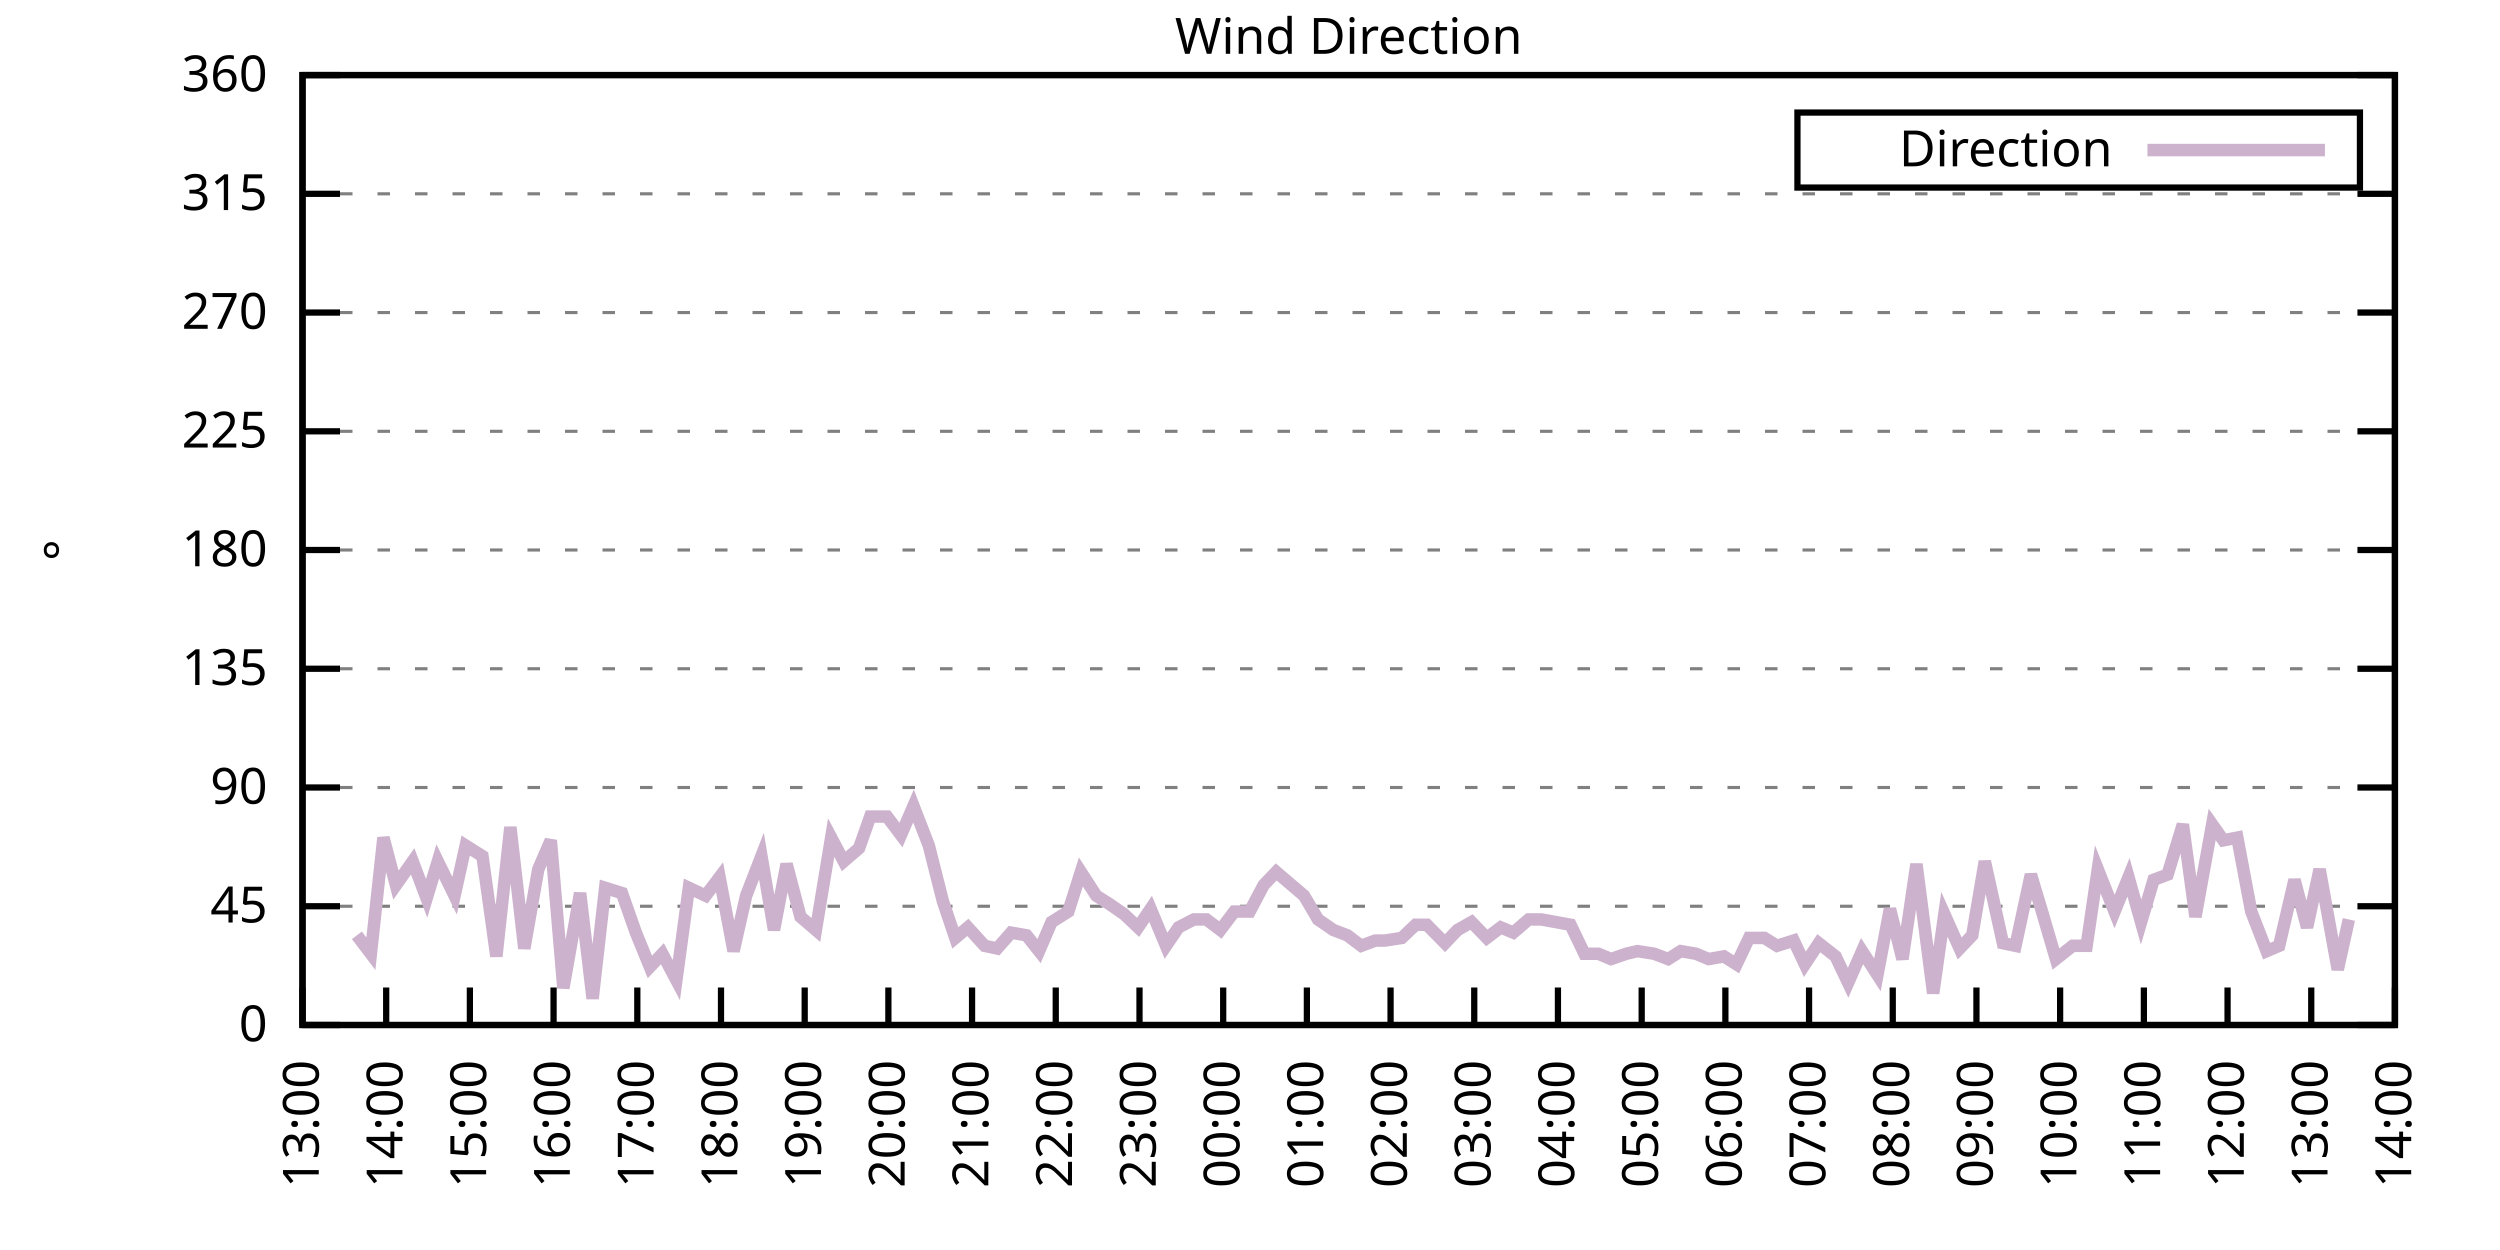
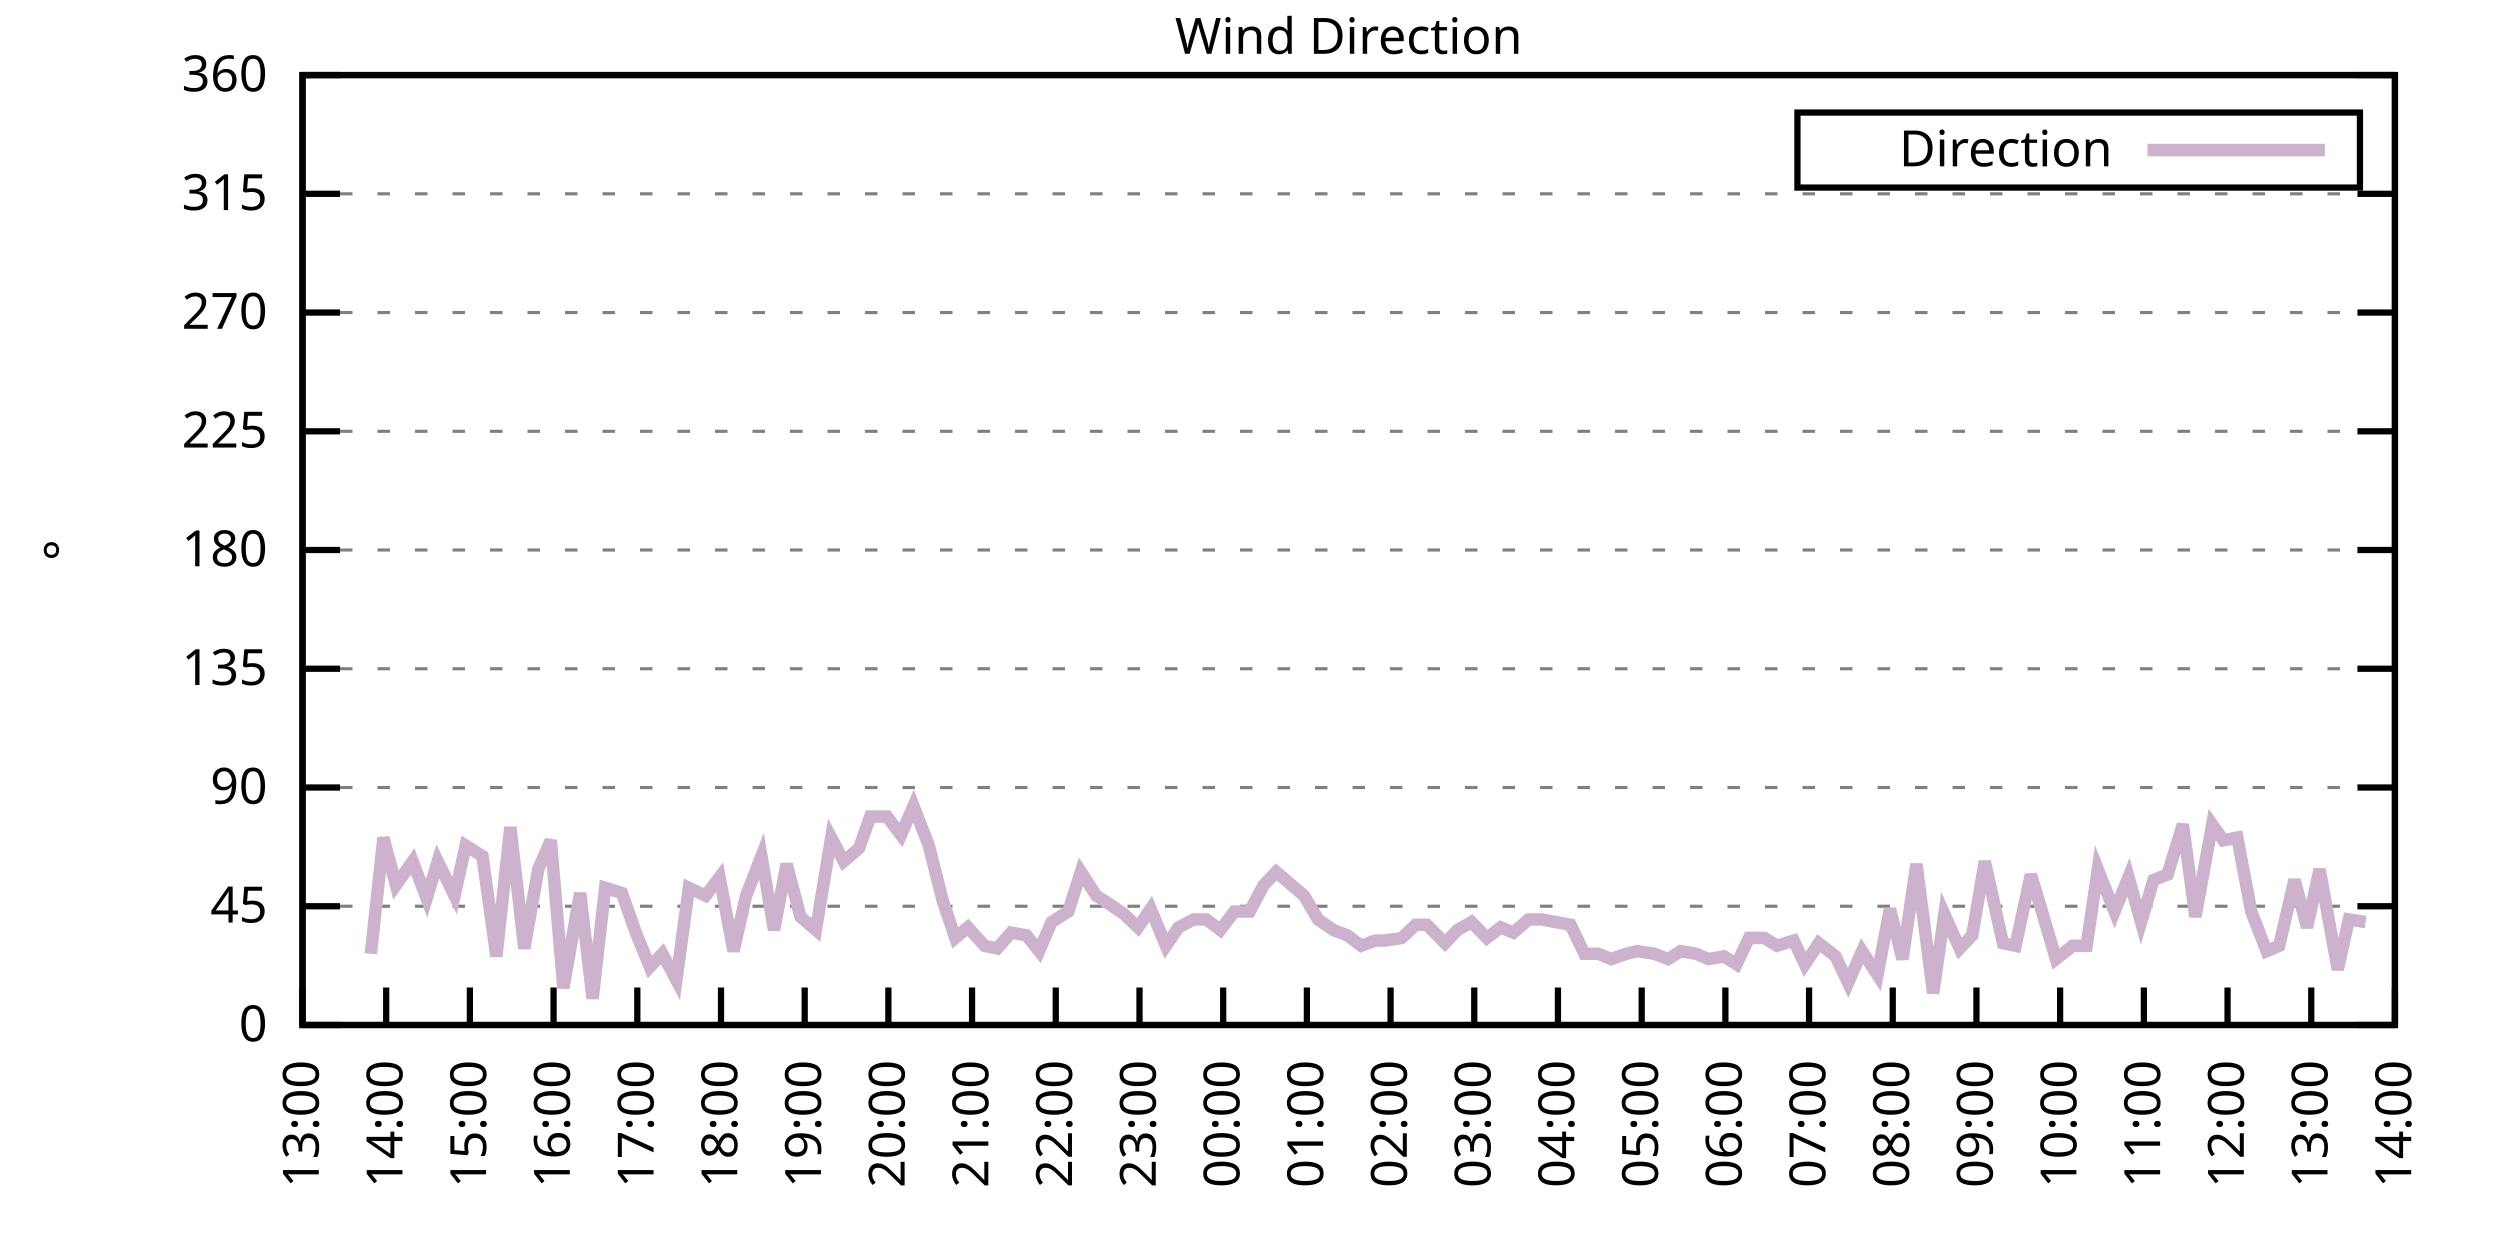
<svg xmlns="http://www.w3.org/2000/svg" xmlns:xlink="http://www.w3.org/1999/xlink" width="400" height="200" viewBox="0 0 400 200">
  <g id="gnuplot_canvas">
    <rect x="0" y="0" width="400" height="200" fill="none" />
    <defs>
      <circle id="gpDot" r="0.5" stroke-width="0.5" stroke="currentColor" />
      <path id="gpPt0" stroke-width="0.333" stroke="currentColor" d="M-1,0 h2 M0,-1 v2" />
      <path id="gpPt1" stroke-width="0.333" stroke="currentColor" d="M-1,-1 L1,1 M1,-1 L-1,1" />
      <path id="gpPt2" stroke-width="0.333" stroke="currentColor" d="M-1,0 L1,0 M0,-1 L0,1 M-1,-1 L1,1 M-1,1 L1,-1" />
      <rect id="gpPt3" stroke-width="0.333" stroke="currentColor" x="-1" y="-1" width="2" height="2" />
      <rect id="gpPt4" stroke-width="0.333" stroke="currentColor" fill="currentColor" x="-1" y="-1" width="2" height="2" />
      <circle id="gpPt5" stroke-width="0.333" stroke="currentColor" cx="0" cy="0" r="1" />
      <use xlink:href="#gpPt5" id="gpPt6" fill="currentColor" stroke="none" />
      <path id="gpPt7" stroke-width="0.333" stroke="currentColor" d="M0,-1.33 L-1.33,0.67 L1.33,0.67 z" />
      <use xlink:href="#gpPt7" id="gpPt8" fill="currentColor" stroke="none" />
      <use xlink:href="#gpPt7" id="gpPt9" stroke="currentColor" transform="rotate(180)" />
      <use xlink:href="#gpPt9" id="gpPt10" fill="currentColor" stroke="none" />
      <use xlink:href="#gpPt3" id="gpPt11" stroke="currentColor" transform="rotate(45)" />
      <use xlink:href="#gpPt11" id="gpPt12" fill="currentColor" stroke="none" />
      <path id="gpPt13" stroke-width="0.333" stroke="currentColor" d="M0,1.330 L1.265,0.411 L0.782,-1.067 L-0.782,-1.076 L-1.265,0.411 z" />
      <use xlink:href="#gpPt13" id="gpPt14" fill="currentColor" stroke="none" />
      <filter id="textbox" filterUnits="objectBoundingBox" x="0" y="0" height="1" width="1">
        <feFlood flood-color="white" flood-opacity="1" result="bgnd" />
        <feComposite in="SourceGraphic" in2="bgnd" operator="atop" />
      </filter>
      <filter id="greybox" filterUnits="objectBoundingBox" x="0" y="0" height="1" width="1">
        <feFlood flood-color="lightgrey" flood-opacity="1" result="grey" />
        <feComposite in="SourceGraphic" in2="grey" operator="atop" />
      </filter>
    </defs>
    <g fill="none" color="white" stroke="currentColor" stroke-width="1.00" stroke-linecap="butt" stroke-linejoin="miter">
</g>
    <g fill="none" color="black" stroke="currentColor" stroke-width="1.00" stroke-linecap="butt" stroke-linejoin="miter">
      <g stroke="none" shape-rendering="crispEdges">
        <polygon fill="rgb(255, 255, 255)" points="48.40,164.00 383.18,164.00 383.18,12.02 48.40,12.02 " />
      </g>
    </g>
    <g fill="none" color="black" stroke="currentColor" stroke-width="1.00" stroke-linecap="butt" stroke-linejoin="miter">
</g>
    <g fill="none" color="black" stroke="black" stroke-width="0.50" stroke-linecap="butt" stroke-linejoin="miter">
</g>
    <g fill="none" color="gray" stroke="currentColor" stroke-width="0.50" stroke-linecap="butt" stroke-linejoin="miter">
      <path stroke="gray" stroke-dasharray="2,4" class="gridline" d="M48.40,164.00 L383.19,164.00  " />
    </g>
    <g fill="none" color="gray" stroke="gray" stroke-width="1.00" stroke-linecap="butt" stroke-linejoin="miter">
</g>
    <g fill="none" color="black" stroke="currentColor" stroke-width="1.00" stroke-linecap="butt" stroke-linejoin="miter">
      <path stroke="black" d="M48.40,164.00 L54.40,164.00 M383.19,164.00 L377.19,164.00  " />
      <g transform="translate(42.80,166.60)" stroke="none" fill="black" font-family="Sans" font-size="8.00" text-anchor="end">
        <text>
          <tspan font-family="Sans"> 0</tspan>
        </text>
      </g>
    </g>
    <g fill="none" color="black" stroke="currentColor" stroke-width="1.00" stroke-linecap="butt" stroke-linejoin="miter">
</g>
    <g fill="none" color="black" stroke="black" stroke-width="0.50" stroke-linecap="butt" stroke-linejoin="miter">
</g>
    <g fill="none" color="gray" stroke="currentColor" stroke-width="0.50" stroke-linecap="butt" stroke-linejoin="miter">
      <path stroke="gray" stroke-dasharray="2,4" class="gridline" d="M48.40,145.00 L383.19,145.00  " />
    </g>
    <g fill="none" color="gray" stroke="gray" stroke-width="1.00" stroke-linecap="butt" stroke-linejoin="miter">
</g>
    <g fill="none" color="black" stroke="currentColor" stroke-width="1.00" stroke-linecap="butt" stroke-linejoin="miter">
      <path stroke="black" d="M48.40,145.00 L54.40,145.00 M383.19,145.00 L377.19,145.00  " />
      <g transform="translate(42.80,147.60)" stroke="none" fill="black" font-family="Sans" font-size="8.00" text-anchor="end">
        <text>
          <tspan font-family="Sans"> 45</tspan>
        </text>
      </g>
    </g>
    <g fill="none" color="black" stroke="currentColor" stroke-width="1.00" stroke-linecap="butt" stroke-linejoin="miter">
</g>
    <g fill="none" color="black" stroke="black" stroke-width="0.50" stroke-linecap="butt" stroke-linejoin="miter">
</g>
    <g fill="none" color="gray" stroke="currentColor" stroke-width="0.50" stroke-linecap="butt" stroke-linejoin="miter">
      <path stroke="gray" stroke-dasharray="2,4" class="gridline" d="M48.40,126.00 L383.19,126.00  " />
    </g>
    <g fill="none" color="gray" stroke="gray" stroke-width="1.00" stroke-linecap="butt" stroke-linejoin="miter">
</g>
    <g fill="none" color="black" stroke="currentColor" stroke-width="1.00" stroke-linecap="butt" stroke-linejoin="miter">
      <path stroke="black" d="M48.40,126.00 L54.40,126.00 M383.19,126.00 L377.19,126.00  " />
      <g transform="translate(42.80,128.60)" stroke="none" fill="black" font-family="Sans" font-size="8.00" text-anchor="end">
        <text>
          <tspan font-family="Sans"> 90</tspan>
        </text>
      </g>
    </g>
    <g fill="none" color="black" stroke="currentColor" stroke-width="1.00" stroke-linecap="butt" stroke-linejoin="miter">
</g>
    <g fill="none" color="black" stroke="black" stroke-width="0.50" stroke-linecap="butt" stroke-linejoin="miter">
</g>
    <g fill="none" color="gray" stroke="currentColor" stroke-width="0.50" stroke-linecap="butt" stroke-linejoin="miter">
      <path stroke="gray" stroke-dasharray="2,4" class="gridline" d="M48.40,107.00 L383.19,107.00  " />
    </g>
    <g fill="none" color="gray" stroke="gray" stroke-width="1.00" stroke-linecap="butt" stroke-linejoin="miter">
</g>
    <g fill="none" color="black" stroke="currentColor" stroke-width="1.00" stroke-linecap="butt" stroke-linejoin="miter">
      <path stroke="black" d="M48.40,107.00 L54.40,107.00 M383.19,107.00 L377.19,107.00  " />
      <g transform="translate(42.80,109.60)" stroke="none" fill="black" font-family="Sans" font-size="8.00" text-anchor="end">
        <text>
          <tspan font-family="Sans"> 135</tspan>
        </text>
      </g>
    </g>
    <g fill="none" color="black" stroke="currentColor" stroke-width="1.00" stroke-linecap="butt" stroke-linejoin="miter">
</g>
    <g fill="none" color="black" stroke="black" stroke-width="0.50" stroke-linecap="butt" stroke-linejoin="miter">
</g>
    <g fill="none" color="gray" stroke="currentColor" stroke-width="0.50" stroke-linecap="butt" stroke-linejoin="miter">
      <path stroke="gray" stroke-dasharray="2,4" class="gridline" d="M48.40,88.00 L383.19,88.00  " />
    </g>
    <g fill="none" color="gray" stroke="gray" stroke-width="1.00" stroke-linecap="butt" stroke-linejoin="miter">
</g>
    <g fill="none" color="black" stroke="currentColor" stroke-width="1.00" stroke-linecap="butt" stroke-linejoin="miter">
      <path stroke="black" d="M48.40,88.00 L54.40,88.00 M383.19,88.00 L377.19,88.00  " />
      <g transform="translate(42.80,90.60)" stroke="none" fill="black" font-family="Sans" font-size="8.00" text-anchor="end">
        <text>
          <tspan font-family="Sans"> 180</tspan>
        </text>
      </g>
    </g>
    <g fill="none" color="black" stroke="currentColor" stroke-width="1.00" stroke-linecap="butt" stroke-linejoin="miter">
</g>
    <g fill="none" color="black" stroke="black" stroke-width="0.50" stroke-linecap="butt" stroke-linejoin="miter">
</g>
    <g fill="none" color="gray" stroke="currentColor" stroke-width="0.50" stroke-linecap="butt" stroke-linejoin="miter">
      <path stroke="gray" stroke-dasharray="2,4" class="gridline" d="M48.40,69.01 L383.19,69.01  " />
    </g>
    <g fill="none" color="gray" stroke="gray" stroke-width="1.00" stroke-linecap="butt" stroke-linejoin="miter">
</g>
    <g fill="none" color="black" stroke="currentColor" stroke-width="1.00" stroke-linecap="butt" stroke-linejoin="miter">
      <path stroke="black" d="M48.40,69.01 L54.40,69.01 M383.19,69.01 L377.19,69.01  " />
      <g transform="translate(42.80,71.61)" stroke="none" fill="black" font-family="Sans" font-size="8.00" text-anchor="end">
        <text>
          <tspan font-family="Sans"> 225</tspan>
        </text>
      </g>
    </g>
    <g fill="none" color="black" stroke="currentColor" stroke-width="1.00" stroke-linecap="butt" stroke-linejoin="miter">
</g>
    <g fill="none" color="black" stroke="black" stroke-width="0.50" stroke-linecap="butt" stroke-linejoin="miter">
</g>
    <g fill="none" color="gray" stroke="currentColor" stroke-width="0.50" stroke-linecap="butt" stroke-linejoin="miter">
      <path stroke="gray" stroke-dasharray="2,4" class="gridline" d="M48.40,50.01 L383.19,50.01  " />
    </g>
    <g fill="none" color="gray" stroke="gray" stroke-width="1.00" stroke-linecap="butt" stroke-linejoin="miter">
</g>
    <g fill="none" color="black" stroke="currentColor" stroke-width="1.00" stroke-linecap="butt" stroke-linejoin="miter">
      <path stroke="black" d="M48.40,50.01 L54.40,50.01 M383.19,50.01 L377.19,50.01  " />
      <g transform="translate(42.80,52.61)" stroke="none" fill="black" font-family="Sans" font-size="8.00" text-anchor="end">
        <text>
          <tspan font-family="Sans"> 270</tspan>
        </text>
      </g>
    </g>
    <g fill="none" color="black" stroke="currentColor" stroke-width="1.00" stroke-linecap="butt" stroke-linejoin="miter">
</g>
    <g fill="none" color="black" stroke="black" stroke-width="0.50" stroke-linecap="butt" stroke-linejoin="miter">
</g>
    <g fill="none" color="gray" stroke="currentColor" stroke-width="0.50" stroke-linecap="butt" stroke-linejoin="miter">
      <path stroke="gray" stroke-dasharray="2,4" class="gridline" d="M48.40,31.01 L383.19,31.01  " />
    </g>
    <g fill="none" color="gray" stroke="gray" stroke-width="1.00" stroke-linecap="butt" stroke-linejoin="miter">
</g>
    <g fill="none" color="black" stroke="currentColor" stroke-width="1.00" stroke-linecap="butt" stroke-linejoin="miter">
      <path stroke="black" d="M48.40,31.01 L54.40,31.01 M383.19,31.01 L377.19,31.01  " />
      <g transform="translate(42.80,33.61)" stroke="none" fill="black" font-family="Sans" font-size="8.00" text-anchor="end">
        <text>
          <tspan font-family="Sans"> 315</tspan>
        </text>
      </g>
    </g>
    <g fill="none" color="black" stroke="currentColor" stroke-width="1.00" stroke-linecap="butt" stroke-linejoin="miter">
</g>
    <g fill="none" color="black" stroke="black" stroke-width="0.50" stroke-linecap="butt" stroke-linejoin="miter">
</g>
    <g fill="none" color="gray" stroke="currentColor" stroke-width="0.50" stroke-linecap="butt" stroke-linejoin="miter">
      <path stroke="gray" stroke-dasharray="2,4" class="gridline" d="M48.40,12.01 L383.19,12.01  " />
    </g>
    <g fill="none" color="gray" stroke="gray" stroke-width="1.00" stroke-linecap="butt" stroke-linejoin="miter">
</g>
    <g fill="none" color="black" stroke="currentColor" stroke-width="1.00" stroke-linecap="butt" stroke-linejoin="miter">
      <path stroke="black" d="M48.40,12.01 L54.40,12.01 M383.19,12.01 L377.19,12.01  " />
      <g transform="translate(42.80,14.61)" stroke="none" fill="black" font-family="Sans" font-size="8.00" text-anchor="end">
        <text>
          <tspan font-family="Sans"> 360</tspan>
        </text>
      </g>
    </g>
    <g fill="none" color="black" stroke="currentColor" stroke-width="1.00" stroke-linecap="butt" stroke-linejoin="miter">
      <path stroke="black" d="M48.40,164.00 L48.40,158.00  " />
      <g transform="translate(51.00,169.60) rotate(270.00)" stroke="none" fill="black" font-family="Sans" font-size="8.00" text-anchor="end">
        <text>
          <tspan font-family="Sans">13:00</tspan>
        </text>
      </g>
    </g>
    <g fill="none" color="black" stroke="currentColor" stroke-width="1.00" stroke-linecap="butt" stroke-linejoin="miter">
      <path stroke="black" d="M61.79,164.00 L61.79,158.00  " />
      <g transform="translate(64.39,169.60) rotate(270.00)" stroke="none" fill="black" font-family="Sans" font-size="8.00" text-anchor="end">
        <text>
          <tspan font-family="Sans">14:00</tspan>
        </text>
      </g>
    </g>
    <g fill="none" color="black" stroke="currentColor" stroke-width="1.00" stroke-linecap="butt" stroke-linejoin="miter">
      <path stroke="black" d="M75.18,164.00 L75.18,158.00  " />
      <g transform="translate(77.78,169.60) rotate(270.00)" stroke="none" fill="black" font-family="Sans" font-size="8.00" text-anchor="end">
        <text>
          <tspan font-family="Sans">15:00</tspan>
        </text>
      </g>
    </g>
    <g fill="none" color="black" stroke="currentColor" stroke-width="1.00" stroke-linecap="butt" stroke-linejoin="miter">
      <path stroke="black" d="M88.57,164.00 L88.57,158.00  " />
      <g transform="translate(91.17,169.60) rotate(270.00)" stroke="none" fill="black" font-family="Sans" font-size="8.00" text-anchor="end">
        <text>
          <tspan font-family="Sans">16:00</tspan>
        </text>
      </g>
    </g>
    <g fill="none" color="black" stroke="currentColor" stroke-width="1.00" stroke-linecap="butt" stroke-linejoin="miter">
      <path stroke="black" d="M101.97,164.00 L101.97,158.00  " />
      <g transform="translate(104.57,169.60) rotate(270.00)" stroke="none" fill="black" font-family="Sans" font-size="8.00" text-anchor="end">
        <text>
          <tspan font-family="Sans">17:00</tspan>
        </text>
      </g>
    </g>
    <g fill="none" color="black" stroke="currentColor" stroke-width="1.00" stroke-linecap="butt" stroke-linejoin="miter">
      <path stroke="black" d="M115.36,164.00 L115.36,158.00  " />
      <g transform="translate(117.96,169.60) rotate(270.00)" stroke="none" fill="black" font-family="Sans" font-size="8.00" text-anchor="end">
        <text>
          <tspan font-family="Sans">18:00</tspan>
        </text>
      </g>
    </g>
    <g fill="none" color="black" stroke="currentColor" stroke-width="1.00" stroke-linecap="butt" stroke-linejoin="miter">
      <path stroke="black" d="M128.75,164.00 L128.75,158.00  " />
      <g transform="translate(131.35,169.60) rotate(270.00)" stroke="none" fill="black" font-family="Sans" font-size="8.00" text-anchor="end">
        <text>
          <tspan font-family="Sans">19:00</tspan>
        </text>
      </g>
    </g>
    <g fill="none" color="black" stroke="currentColor" stroke-width="1.00" stroke-linecap="butt" stroke-linejoin="miter">
      <path stroke="black" d="M142.14,164.00 L142.14,158.00  " />
      <g transform="translate(144.74,169.60) rotate(270.00)" stroke="none" fill="black" font-family="Sans" font-size="8.00" text-anchor="end">
        <text>
          <tspan font-family="Sans">20:00</tspan>
        </text>
      </g>
    </g>
    <g fill="none" color="black" stroke="currentColor" stroke-width="1.00" stroke-linecap="butt" stroke-linejoin="miter">
      <path stroke="black" d="M155.53,164.00 L155.53,158.00  " />
      <g transform="translate(158.13,169.60) rotate(270.00)" stroke="none" fill="black" font-family="Sans" font-size="8.00" text-anchor="end">
        <text>
          <tspan font-family="Sans">21:00</tspan>
        </text>
      </g>
    </g>
    <g fill="none" color="black" stroke="currentColor" stroke-width="1.00" stroke-linecap="butt" stroke-linejoin="miter">
      <path stroke="black" d="M168.92,164.00 L168.92,158.00  " />
      <g transform="translate(171.52,169.60) rotate(270.00)" stroke="none" fill="black" font-family="Sans" font-size="8.00" text-anchor="end">
        <text>
          <tspan font-family="Sans">22:00</tspan>
        </text>
      </g>
    </g>
    <g fill="none" color="black" stroke="currentColor" stroke-width="1.00" stroke-linecap="butt" stroke-linejoin="miter">
      <path stroke="black" d="M182.32,164.00 L182.32,158.00  " />
      <g transform="translate(184.92,169.60) rotate(270.00)" stroke="none" fill="black" font-family="Sans" font-size="8.00" text-anchor="end">
        <text>
          <tspan font-family="Sans">23:00</tspan>
        </text>
      </g>
    </g>
    <g fill="none" color="black" stroke="currentColor" stroke-width="1.00" stroke-linecap="butt" stroke-linejoin="miter">
      <path stroke="black" d="M195.71,164.00 L195.71,158.00  " />
      <g transform="translate(198.31,169.60) rotate(270.00)" stroke="none" fill="black" font-family="Sans" font-size="8.00" text-anchor="end">
        <text>
          <tspan font-family="Sans">00:00</tspan>
        </text>
      </g>
    </g>
    <g fill="none" color="black" stroke="currentColor" stroke-width="1.00" stroke-linecap="butt" stroke-linejoin="miter">
      <path stroke="black" d="M209.10,164.00 L209.10,158.00  " />
      <g transform="translate(211.70,169.60) rotate(270.00)" stroke="none" fill="black" font-family="Sans" font-size="8.00" text-anchor="end">
        <text>
          <tspan font-family="Sans">01:00</tspan>
        </text>
      </g>
    </g>
    <g fill="none" color="black" stroke="currentColor" stroke-width="1.00" stroke-linecap="butt" stroke-linejoin="miter">
      <path stroke="black" d="M222.49,164.00 L222.49,158.00  " />
      <g transform="translate(225.09,169.60) rotate(270.00)" stroke="none" fill="black" font-family="Sans" font-size="8.00" text-anchor="end">
        <text>
          <tspan font-family="Sans">02:00</tspan>
        </text>
      </g>
    </g>
    <g fill="none" color="black" stroke="currentColor" stroke-width="1.00" stroke-linecap="butt" stroke-linejoin="miter">
      <path stroke="black" d="M235.88,164.00 L235.88,158.00  " />
      <g transform="translate(238.48,169.60) rotate(270.00)" stroke="none" fill="black" font-family="Sans" font-size="8.00" text-anchor="end">
        <text>
          <tspan font-family="Sans">03:00</tspan>
        </text>
      </g>
    </g>
    <g fill="none" color="black" stroke="currentColor" stroke-width="1.00" stroke-linecap="butt" stroke-linejoin="miter">
      <path stroke="black" d="M249.27,164.00 L249.27,158.00  " />
      <g transform="translate(251.87,169.60) rotate(270.00)" stroke="none" fill="black" font-family="Sans" font-size="8.00" text-anchor="end">
        <text>
          <tspan font-family="Sans">04:00</tspan>
        </text>
      </g>
    </g>
    <g fill="none" color="black" stroke="currentColor" stroke-width="1.00" stroke-linecap="butt" stroke-linejoin="miter">
      <path stroke="black" d="M262.67,164.00 L262.67,158.00  " />
      <g transform="translate(265.27,169.60) rotate(270.00)" stroke="none" fill="black" font-family="Sans" font-size="8.00" text-anchor="end">
        <text>
          <tspan font-family="Sans">05:00</tspan>
        </text>
      </g>
    </g>
    <g fill="none" color="black" stroke="currentColor" stroke-width="1.00" stroke-linecap="butt" stroke-linejoin="miter">
      <path stroke="black" d="M276.06,164.00 L276.06,158.00  " />
      <g transform="translate(278.66,169.60) rotate(270.00)" stroke="none" fill="black" font-family="Sans" font-size="8.00" text-anchor="end">
        <text>
          <tspan font-family="Sans">06:00</tspan>
        </text>
      </g>
    </g>
    <g fill="none" color="black" stroke="currentColor" stroke-width="1.00" stroke-linecap="butt" stroke-linejoin="miter">
      <path stroke="black" d="M289.45,164.00 L289.45,158.00  " />
      <g transform="translate(292.05,169.60) rotate(270.00)" stroke="none" fill="black" font-family="Sans" font-size="8.00" text-anchor="end">
        <text>
          <tspan font-family="Sans">07:00</tspan>
        </text>
      </g>
    </g>
    <g fill="none" color="black" stroke="currentColor" stroke-width="1.00" stroke-linecap="butt" stroke-linejoin="miter">
      <path stroke="black" d="M302.84,164.00 L302.84,158.00  " />
      <g transform="translate(305.44,169.60) rotate(270.00)" stroke="none" fill="black" font-family="Sans" font-size="8.00" text-anchor="end">
        <text>
          <tspan font-family="Sans">08:00</tspan>
        </text>
      </g>
    </g>
    <g fill="none" color="black" stroke="currentColor" stroke-width="1.00" stroke-linecap="butt" stroke-linejoin="miter">
      <path stroke="black" d="M316.23,164.00 L316.23,158.00  " />
      <g transform="translate(318.83,169.60) rotate(270.00)" stroke="none" fill="black" font-family="Sans" font-size="8.00" text-anchor="end">
        <text>
          <tspan font-family="Sans">09:00</tspan>
        </text>
      </g>
    </g>
    <g fill="none" color="black" stroke="currentColor" stroke-width="1.00" stroke-linecap="butt" stroke-linejoin="miter">
      <path stroke="black" d="M329.62,164.00 L329.62,158.00  " />
      <g transform="translate(332.22,169.60) rotate(270.00)" stroke="none" fill="black" font-family="Sans" font-size="8.00" text-anchor="end">
        <text>
          <tspan font-family="Sans">10:00</tspan>
        </text>
      </g>
    </g>
    <g fill="none" color="black" stroke="currentColor" stroke-width="1.00" stroke-linecap="butt" stroke-linejoin="miter">
      <path stroke="black" d="M343.02,164.00 L343.02,158.00  " />
      <g transform="translate(345.62,169.60) rotate(270.00)" stroke="none" fill="black" font-family="Sans" font-size="8.00" text-anchor="end">
        <text>
          <tspan font-family="Sans">11:00</tspan>
        </text>
      </g>
    </g>
    <g fill="none" color="black" stroke="currentColor" stroke-width="1.00" stroke-linecap="butt" stroke-linejoin="miter">
      <path stroke="black" d="M356.41,164.00 L356.41,158.00  " />
      <g transform="translate(359.01,169.60) rotate(270.00)" stroke="none" fill="black" font-family="Sans" font-size="8.00" text-anchor="end">
        <text>
          <tspan font-family="Sans">12:00</tspan>
        </text>
      </g>
    </g>
    <g fill="none" color="black" stroke="currentColor" stroke-width="1.00" stroke-linecap="butt" stroke-linejoin="miter">
      <path stroke="black" d="M369.80,164.00 L369.80,158.00  " />
      <g transform="translate(372.40,169.60) rotate(270.00)" stroke="none" fill="black" font-family="Sans" font-size="8.00" text-anchor="end">
        <text>
          <tspan font-family="Sans">13:00</tspan>
        </text>
      </g>
    </g>
    <g fill="none" color="black" stroke="currentColor" stroke-width="1.00" stroke-linecap="butt" stroke-linejoin="miter">
      <path stroke="black" d="M383.19,164.00 L383.19,158.00  " />
      <g transform="translate(385.79,169.60) rotate(270.00)" stroke="none" fill="black" font-family="Sans" font-size="8.00" text-anchor="end">
        <text>
          <tspan font-family="Sans">14:00</tspan>
        </text>
      </g>
    </g>
    <g fill="none" color="black" stroke="currentColor" stroke-width="1.00" stroke-linecap="butt" stroke-linejoin="miter">
</g>
    <g fill="none" color="black" stroke="currentColor" stroke-width="1.00" stroke-linecap="butt" stroke-linejoin="miter">
      <path stroke="black" d="M48.40,12.01 L48.40,164.00 L383.19,164.00 L383.19,12.01 L48.40,12.01 Z  " />
    </g>
    <g fill="none" color="black" stroke="currentColor" stroke-width="1.00" stroke-linecap="butt" stroke-linejoin="miter">
</g>
    <g fill="none" color="black" stroke="currentColor" stroke-width="1.00" stroke-linecap="butt" stroke-linejoin="miter">
      <path stroke="black" d="M287.59,30.01 L287.59,18.01 L377.59,18.01 L377.59,30.01 L287.59,30.01 Z  " />
    </g>
    <g id="Wind_direction_plot_1">
      <g fill="none" color="white" stroke="black" stroke-width="2.00" stroke-linecap="butt" stroke-linejoin="miter">
</g>
      <g fill="none" color="black" stroke="currentColor" stroke-width="2.00" stroke-linecap="butt" stroke-linejoin="miter">
        <g transform="translate(337.99,26.61)" stroke="none" fill="black" font-family="Sans" font-size="8.00" text-anchor="end">
          <text>
            <tspan font-family="Sans">Direction</tspan>
          </text>
        </g>
      </g>
      <g fill="none" color="black" stroke="currentColor" stroke-width="2.00" stroke-linecap="butt" stroke-linejoin="miter">
-         <path stroke="rgb(204, 178, 204)" d="M343.59,24.01 L371.99,24.01 M57.10,149.65 L59.34,152.60 L61.35,134.02 L63.35,141.62 L66.03,137.82 L68.26,143.73   L70.05,137.82 L72.73,143.31 L74.51,135.29 L77.19,136.98 L79.42,153.02 L81.66,132.34 L83.89,151.76 L86.12,139.09   L88.13,134.45 L90.14,158.09 L92.82,142.89 L94.82,159.78 L96.83,142.05 L99.51,142.89 L101.74,149.22 L103.98,154.71   L105.98,152.60 L108.22,156.82 L110.22,142.05 L112.90,143.31 L115.13,140.36 L117.37,152.18 L119.38,143.31 L121.83,136.98   L123.84,148.80 L125.85,138.25 L128.08,146.69 L130.54,148.80 L132.99,134.02 L135.00,137.82 L137.45,135.71 L139.24,130.65   L141.92,130.65 L144.15,133.60 L146.16,128.96 L148.61,135.29 L150.85,144.16 L152.85,150.07 L154.86,148.38 L157.54,151.33   L159.55,151.76 L161.78,149.22 L164.24,149.65 L166.25,152.18 L168.25,147.53 L170.93,145.85 L172.94,139.51 L175.40,143.31   L177.41,144.58 L179.86,146.27 L182.09,148.38 L184.10,145.42 L186.56,151.33 L188.57,148.38 L191.02,147.11 L193.03,147.11   L195.26,148.80 L197.49,145.85 L199.95,145.85 L202.18,141.62 L204.19,139.51 L208.65,143.31 L210.88,147.11 L213.34,148.80   L215.57,149.65 L217.80,151.33 L220.04,150.49 L221.60,150.49 L224.28,150.07 L226.51,147.96 L228.29,147.96 L231.20,150.91   L233.20,148.80 L235.44,147.53 L237.89,150.07 L240.12,148.38 L242.13,149.22 L244.59,147.11 L246.60,147.11 L251.28,147.96   L253.51,152.60 L255.75,152.60 L257.76,153.45 L260.21,152.60 L262.00,152.18 L264.67,152.60 L266.91,153.45 L268.92,152.18   L271.37,152.60 L273.38,153.45 L275.83,153.02 L277.84,154.29 L279.85,150.07 L282.31,150.07 L284.32,151.33 L286.99,150.49   L288.78,154.29 L291.01,150.91 L293.69,153.02 L295.70,157.24 L297.93,152.18 L300.39,155.98 L302.39,145.42 L304.40,153.45   L306.63,138.25 L309.31,158.93 L311.10,146.27 L313.55,151.76 L315.56,149.65 L317.57,137.82 L320.47,150.91 L322.48,151.33   L324.94,139.93 L326.72,145.85 L328.95,153.45 L331.63,151.33 L333.86,151.33 L335.65,139.09 L338.33,145.85 L340.56,140.36   L342.57,147.53 L344.58,140.78 L346.81,139.93 L349.26,131.91 L351.27,146.69 L353.95,131.91 L355.74,134.45 L357.97,134.02   L360.20,145.85 L362.66,152.18 L364.66,151.33 L367.12,140.78 L369.13,148.38 L371.14,139.09 L374.04,155.13 L375.82,147.11    " />
+         <path stroke="rgb(204, 178, 204)" d="M343.59,24.01 L371.99,24.01 M59.34,152.60 L61.35,134.02 L63.35,141.62 L66.03,137.82 L68.26,143.73 L70.05,137.82   L72.73,143.31 L74.51,135.29 L77.19,136.98 L79.42,153.02 L81.66,132.34 L83.89,151.76 L86.12,139.09 L88.13,134.45   L90.14,158.09 L92.82,142.89 L94.82,159.78 L96.83,142.05 L99.51,142.89 L101.74,149.22 L103.98,154.71 L105.98,152.60   L108.22,156.82 L110.22,142.05 L112.90,143.31 L115.13,140.36 L117.37,152.18 L119.38,143.31 L121.83,136.98 L123.84,148.80   L125.85,138.25 L128.08,146.69 L130.54,148.80 L132.99,134.02 L135.00,137.82 L137.45,135.71 L139.24,130.65 L141.92,130.65   L144.15,133.60 L146.16,128.96 L148.61,135.29 L150.85,144.16 L152.85,150.07 L154.86,148.38 L157.54,151.33 L159.55,151.76   L161.78,149.22 L164.24,149.65 L166.25,152.18 L168.25,147.53 L170.93,145.85 L172.94,139.51 L175.40,143.31 L177.41,144.58   L179.86,146.27 L182.09,148.38 L184.10,145.42 L186.56,151.33 L188.57,148.38 L191.02,147.11 L193.03,147.11 L195.26,148.80   L197.49,145.85 L199.95,145.85 L202.18,141.62 L204.19,139.51 L208.65,143.31 L210.88,147.11 L213.34,148.80 L215.57,149.65   L217.80,151.33 L220.04,150.49 L221.60,150.49 L224.28,150.07 L226.51,147.96 L228.29,147.96 L231.20,150.91 L233.20,148.80   L235.44,147.53 L237.89,150.07 L240.12,148.38 L242.13,149.22 L244.59,147.11 L246.60,147.11 L251.28,147.96 L253.51,152.60   L255.75,152.60 L257.76,153.45 L260.21,152.60 L262.00,152.18 L264.67,152.60 L266.91,153.45 L268.92,152.18 L271.37,152.60   L273.38,153.45 L275.83,153.02 L277.84,154.29 L279.85,150.07 L282.31,150.07 L284.32,151.33 L286.99,150.49 L288.78,154.29   L291.01,150.91 L293.69,153.02 L295.70,157.24 L297.93,152.18 L300.39,155.98 L302.39,145.42 L304.40,153.45 L306.63,138.25   L309.31,158.93 L311.10,146.27 L313.55,151.76 L315.56,149.65 L317.57,137.82 L320.47,150.91 L322.48,151.33 L324.94,139.93   L326.72,145.85 L328.95,153.45 L331.63,151.33 L333.86,151.33 L335.65,139.09 L338.33,145.85 L340.56,140.36 L342.57,147.53   L344.58,140.78 L346.81,139.93 L349.26,131.91 L351.27,146.69 L353.95,131.91 L355.74,134.45 L357.97,134.02 L360.20,145.85   L362.66,152.18 L364.66,151.33 L367.12,140.78 L369.13,148.38 L371.14,139.09 L374.04,155.13 L375.82,147.11 L378.50,147.53    " />
      </g>
    </g>
    <g fill="none" color="black" stroke="currentColor" stroke-width="2.00" stroke-linecap="butt" stroke-linejoin="miter">
</g>
    <g fill="none" color="black" stroke="black" stroke-width="1.00" stroke-linecap="butt" stroke-linejoin="miter">
</g>
    <g fill="none" color="black" stroke="currentColor" stroke-width="1.00" stroke-linecap="butt" stroke-linejoin="miter">
      <path stroke="black" d="M48.40,12.01 L48.40,164.00 L383.19,164.00 L383.19,12.01 L48.40,12.01 Z  " />
      <g transform="translate(12.80,88.01) rotate(270.00)" stroke="none" fill="black" font-family="Sans" font-size="8.00" text-anchor="middle">
        <text>
          <tspan font-family="Sans">°</tspan>
        </text>
      </g>
    </g>
    <g fill="none" color="black" stroke="currentColor" stroke-width="1.00" stroke-linecap="butt" stroke-linejoin="miter">
</g>
    <g fill="none" color="black" stroke="currentColor" stroke-width="1.00" stroke-linecap="butt" stroke-linejoin="miter">
      <g transform="translate(215.79,8.61)" stroke="none" fill="black" font-family="Sans" font-size="8.00" text-anchor="middle">
        <text>
          <tspan font-family="Sans">Wind Direction</tspan>
        </text>
      </g>
    </g>
    <g fill="none" color="black" stroke="currentColor" stroke-width="1.00" stroke-linecap="butt" stroke-linejoin="miter">
</g>
  </g>
</svg>
